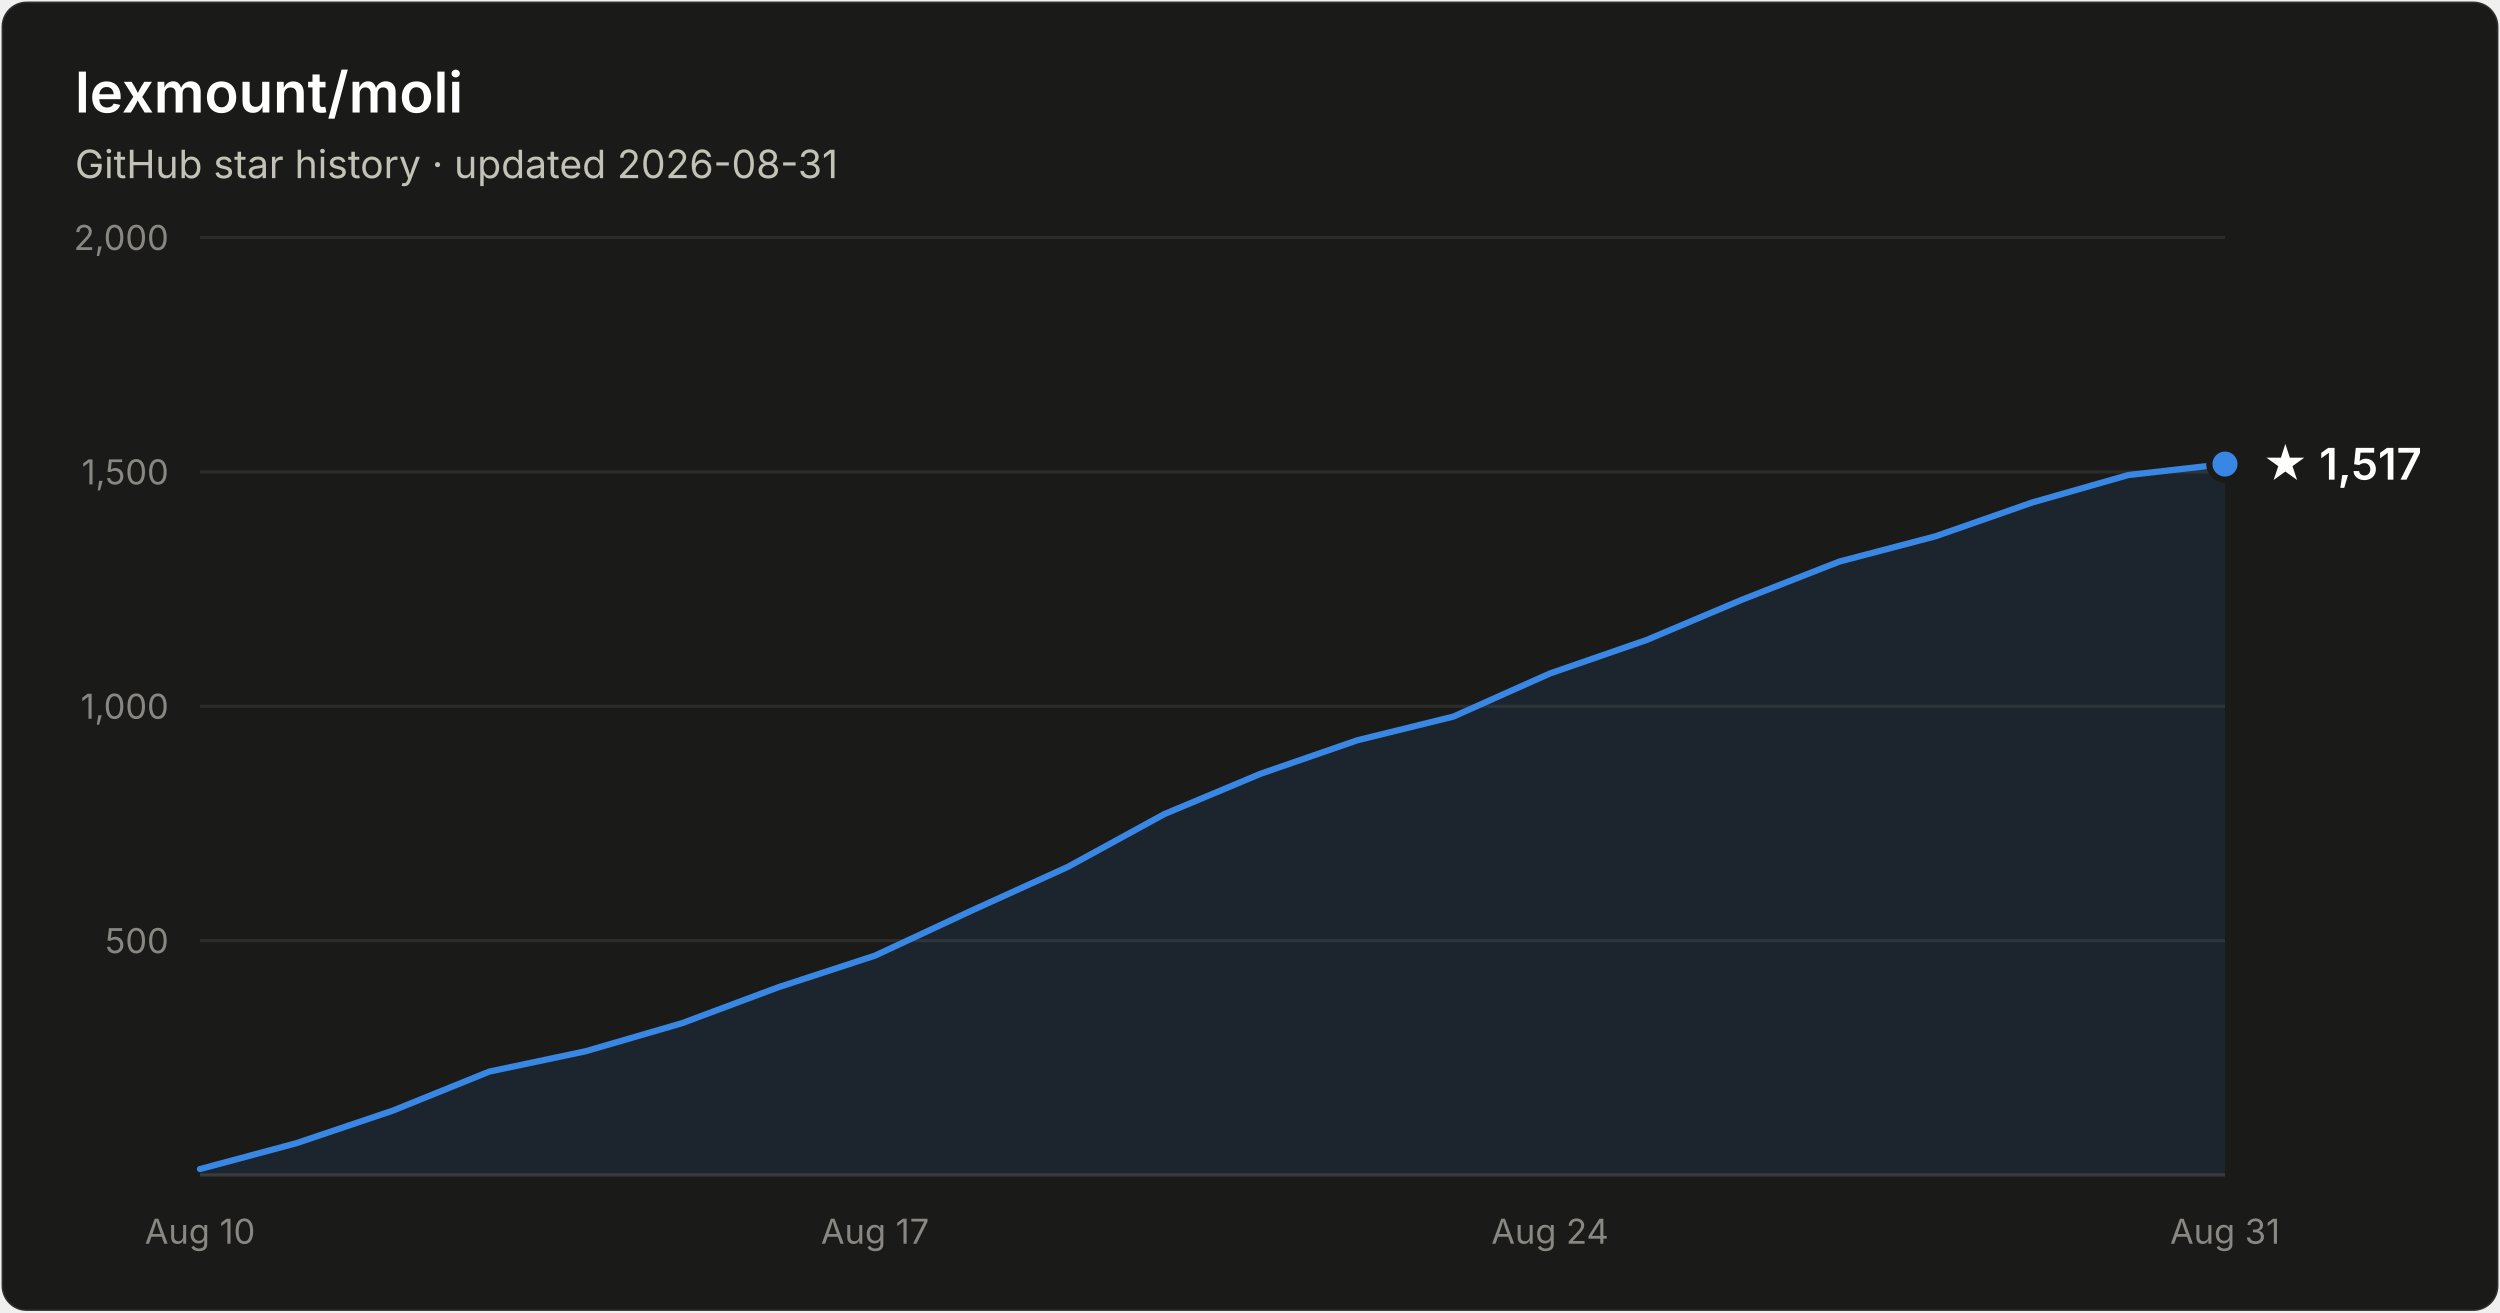
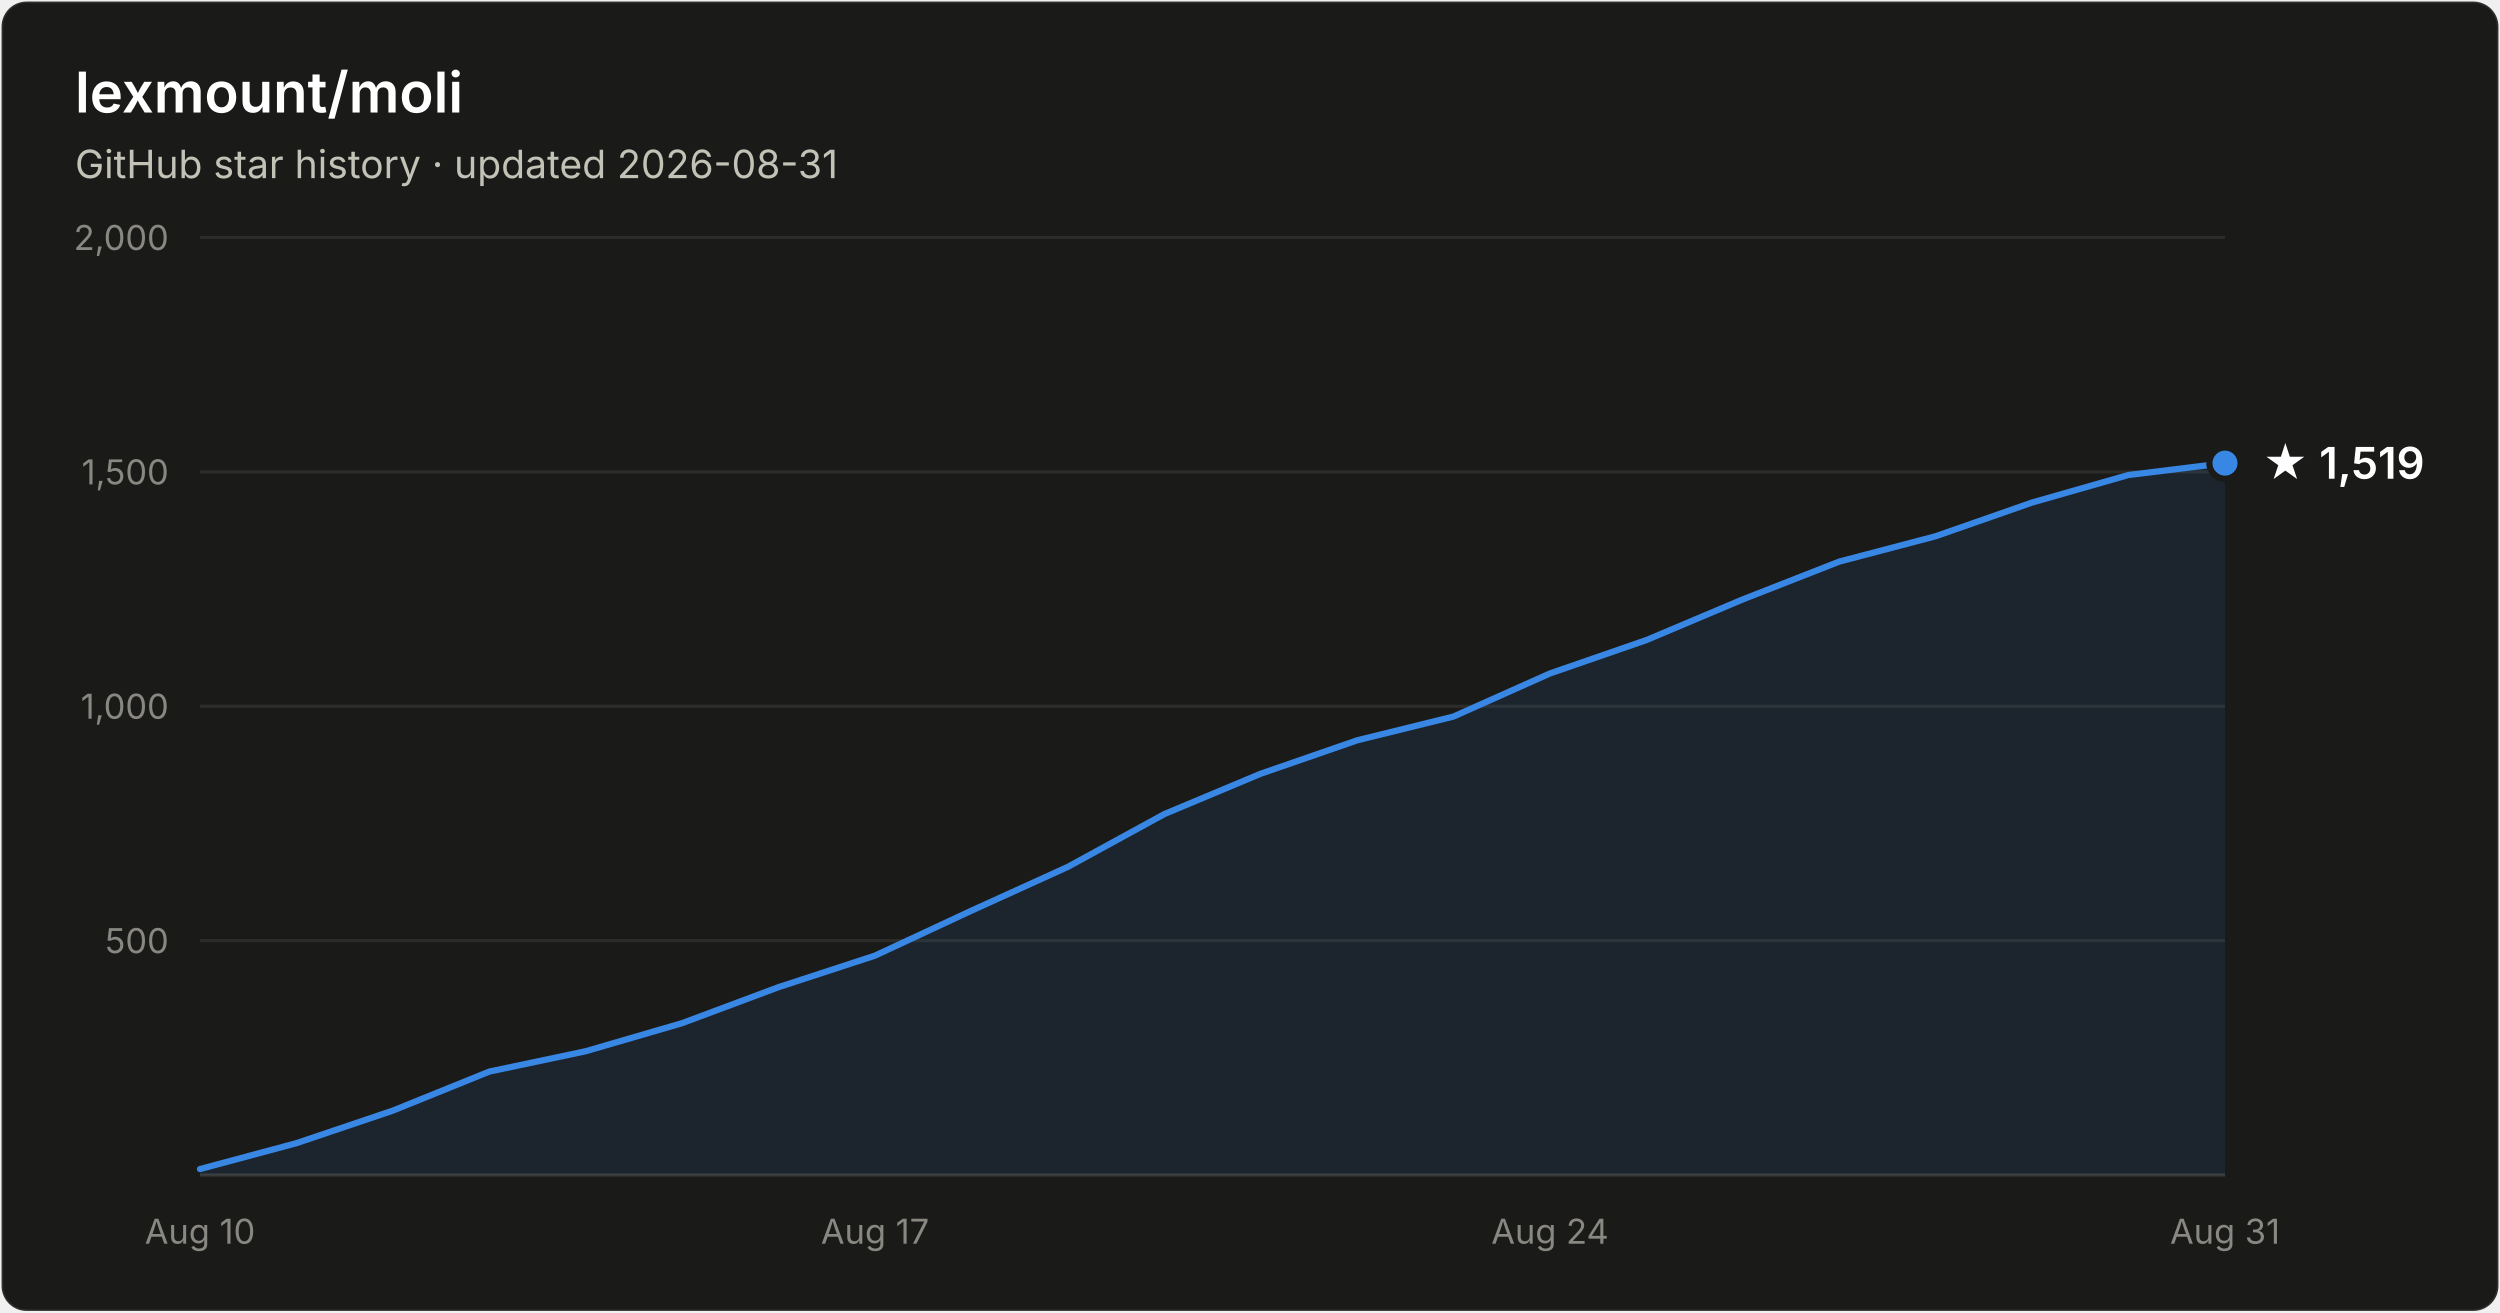
- <svg xmlns="http://www.w3.org/2000/svg" width="800" height="420" viewBox="0 0 800 420" font-family="system-ui, -apple-system, Segoe UI, sans-serif" role="img" aria-label="Star history of lexmount/moli: 1,517 stars as of 2026-08-31">
+ <svg xmlns="http://www.w3.org/2000/svg" width="800" height="420" viewBox="0 0 800 420" font-family="system-ui, -apple-system, Segoe UI, sans-serif" role="img" aria-label="Star history of lexmount/moli: 1,519 stars as of 2026-08-31">
  <rect x="0.5" y="0.5" width="799" height="419" rx="8" fill="#1a1a19" stroke="rgba(255,255,255,0.10)" />
  <text x="24" y="36" fill="#ffffff" font-size="18" font-weight="600">lexmount/moli</text>
  <text x="24" y="57" fill="#c3c2b7" font-size="12.5">GitHub star history · updated 2026-08-31</text>
  <line x1="64" y1="301.0" x2="712" y2="301.0" stroke="#2c2c2a" stroke-width="1" />
  <text x="54" y="305.0" text-anchor="end" fill="#898781" font-size="11" style="font-variant-numeric:tabular-nums">500</text>
  <line x1="64" y1="226.0" x2="712" y2="226.0" stroke="#2c2c2a" stroke-width="1" />
  <text x="54" y="230.0" text-anchor="end" fill="#898781" font-size="11" style="font-variant-numeric:tabular-nums">1,000</text>
  <line x1="64" y1="151.0" x2="712" y2="151.0" stroke="#2c2c2a" stroke-width="1" />
  <text x="54" y="155.0" text-anchor="end" fill="#898781" font-size="11" style="font-variant-numeric:tabular-nums">1,500</text>
  <line x1="64" y1="76.0" x2="712" y2="76.0" stroke="#2c2c2a" stroke-width="1" />
  <text x="54" y="80.0" text-anchor="end" fill="#898781" font-size="11" style="font-variant-numeric:tabular-nums">2,000</text>
  <line x1="64" y1="376" x2="712" y2="376" stroke="#383835" stroke-width="1" />
  <text x="64.0" y="398" text-anchor="middle" fill="#898781" font-size="11" style="font-variant-numeric:tabular-nums">Aug 10</text>
  <text x="280.0" y="398" text-anchor="middle" fill="#898781" font-size="11" style="font-variant-numeric:tabular-nums">Aug 17</text>
  <text x="496.0" y="398" text-anchor="middle" fill="#898781" font-size="11" style="font-variant-numeric:tabular-nums">Aug 24</text>
  <text x="712.0" y="398" text-anchor="middle" fill="#898781" font-size="11" style="font-variant-numeric:tabular-nums">Aug 31</text>
-   <path d="M64.0 374.1 L94.9 365.8 L125.7 355.4 L156.6 342.9 L187.4 336.4 L218.3 327.4 L249.1 315.9 L280.0 305.8 L310.9 291.4 L341.7 277.4 L372.6 260.5 L403.4 247.6 L434.3 236.9 L465.1 229.3 L496.0 215.5 L526.9 204.8 L557.7 191.8 L588.6 179.7 L619.4 171.6 L650.3 160.8 L681.1 152.0 L712.0 148.5 L712.0 376 L64.0 376 Z" fill="#3987e5" fill-opacity="0.1" />
-   <path d="M64.0 374.1 L94.9 365.8 L125.7 355.4 L156.6 342.9 L187.4 336.4 L218.3 327.4 L249.1 315.9 L280.0 305.8 L310.9 291.4 L341.7 277.4 L372.6 260.5 L403.4 247.6 L434.3 236.9 L465.1 229.3 L496.0 215.5 L526.9 204.8 L557.7 191.8 L588.6 179.7 L619.4 171.6 L650.3 160.8 L681.1 152.0 L712.0 148.5" fill="none" stroke="#3987e5" stroke-width="2" stroke-linejoin="round" stroke-linecap="round" />
-   <circle cx="712.0" cy="148.5" r="5" fill="#3987e5" stroke="#1a1a19" stroke-width="2" />
-   <text x="724.0" y="153.5" fill="#ffffff" font-size="14" font-weight="600">★ 1,517</text>
+   <path d="M64.0 374.1 L94.9 365.8 L125.7 355.4 L156.6 342.9 L187.4 336.4 L218.3 327.4 L249.1 315.9 L280.0 305.8 L310.9 291.4 L341.7 277.4 L372.6 260.5 L403.4 247.6 L434.3 236.9 L465.1 229.3 L496.0 215.5 L526.9 204.8 L557.7 191.8 L588.6 179.7 L619.4 171.6 L650.3 160.8 L681.1 152.0 L712.0 148.2 L712.0 376 L64.0 376 Z" fill="#3987e5" fill-opacity="0.1" />
+   <path d="M64.0 374.1 L94.9 365.8 L125.7 355.4 L156.6 342.9 L187.4 336.4 L218.3 327.4 L249.1 315.9 L280.0 305.8 L310.9 291.4 L341.7 277.4 L372.6 260.5 L403.4 247.6 L434.3 236.9 L465.1 229.3 L496.0 215.5 L526.9 204.8 L557.7 191.8 L588.6 179.7 L619.4 171.6 L650.3 160.8 L681.1 152.0 L712.0 148.2" fill="none" stroke="#3987e5" stroke-width="2" stroke-linejoin="round" stroke-linecap="round" />
+   <circle cx="712.0" cy="148.2" r="5" fill="#3987e5" stroke="#1a1a19" stroke-width="2" />
+   <text x="724.0" y="153.2" fill="#ffffff" font-size="14" font-weight="600">★ 1,519</text>
</svg>
